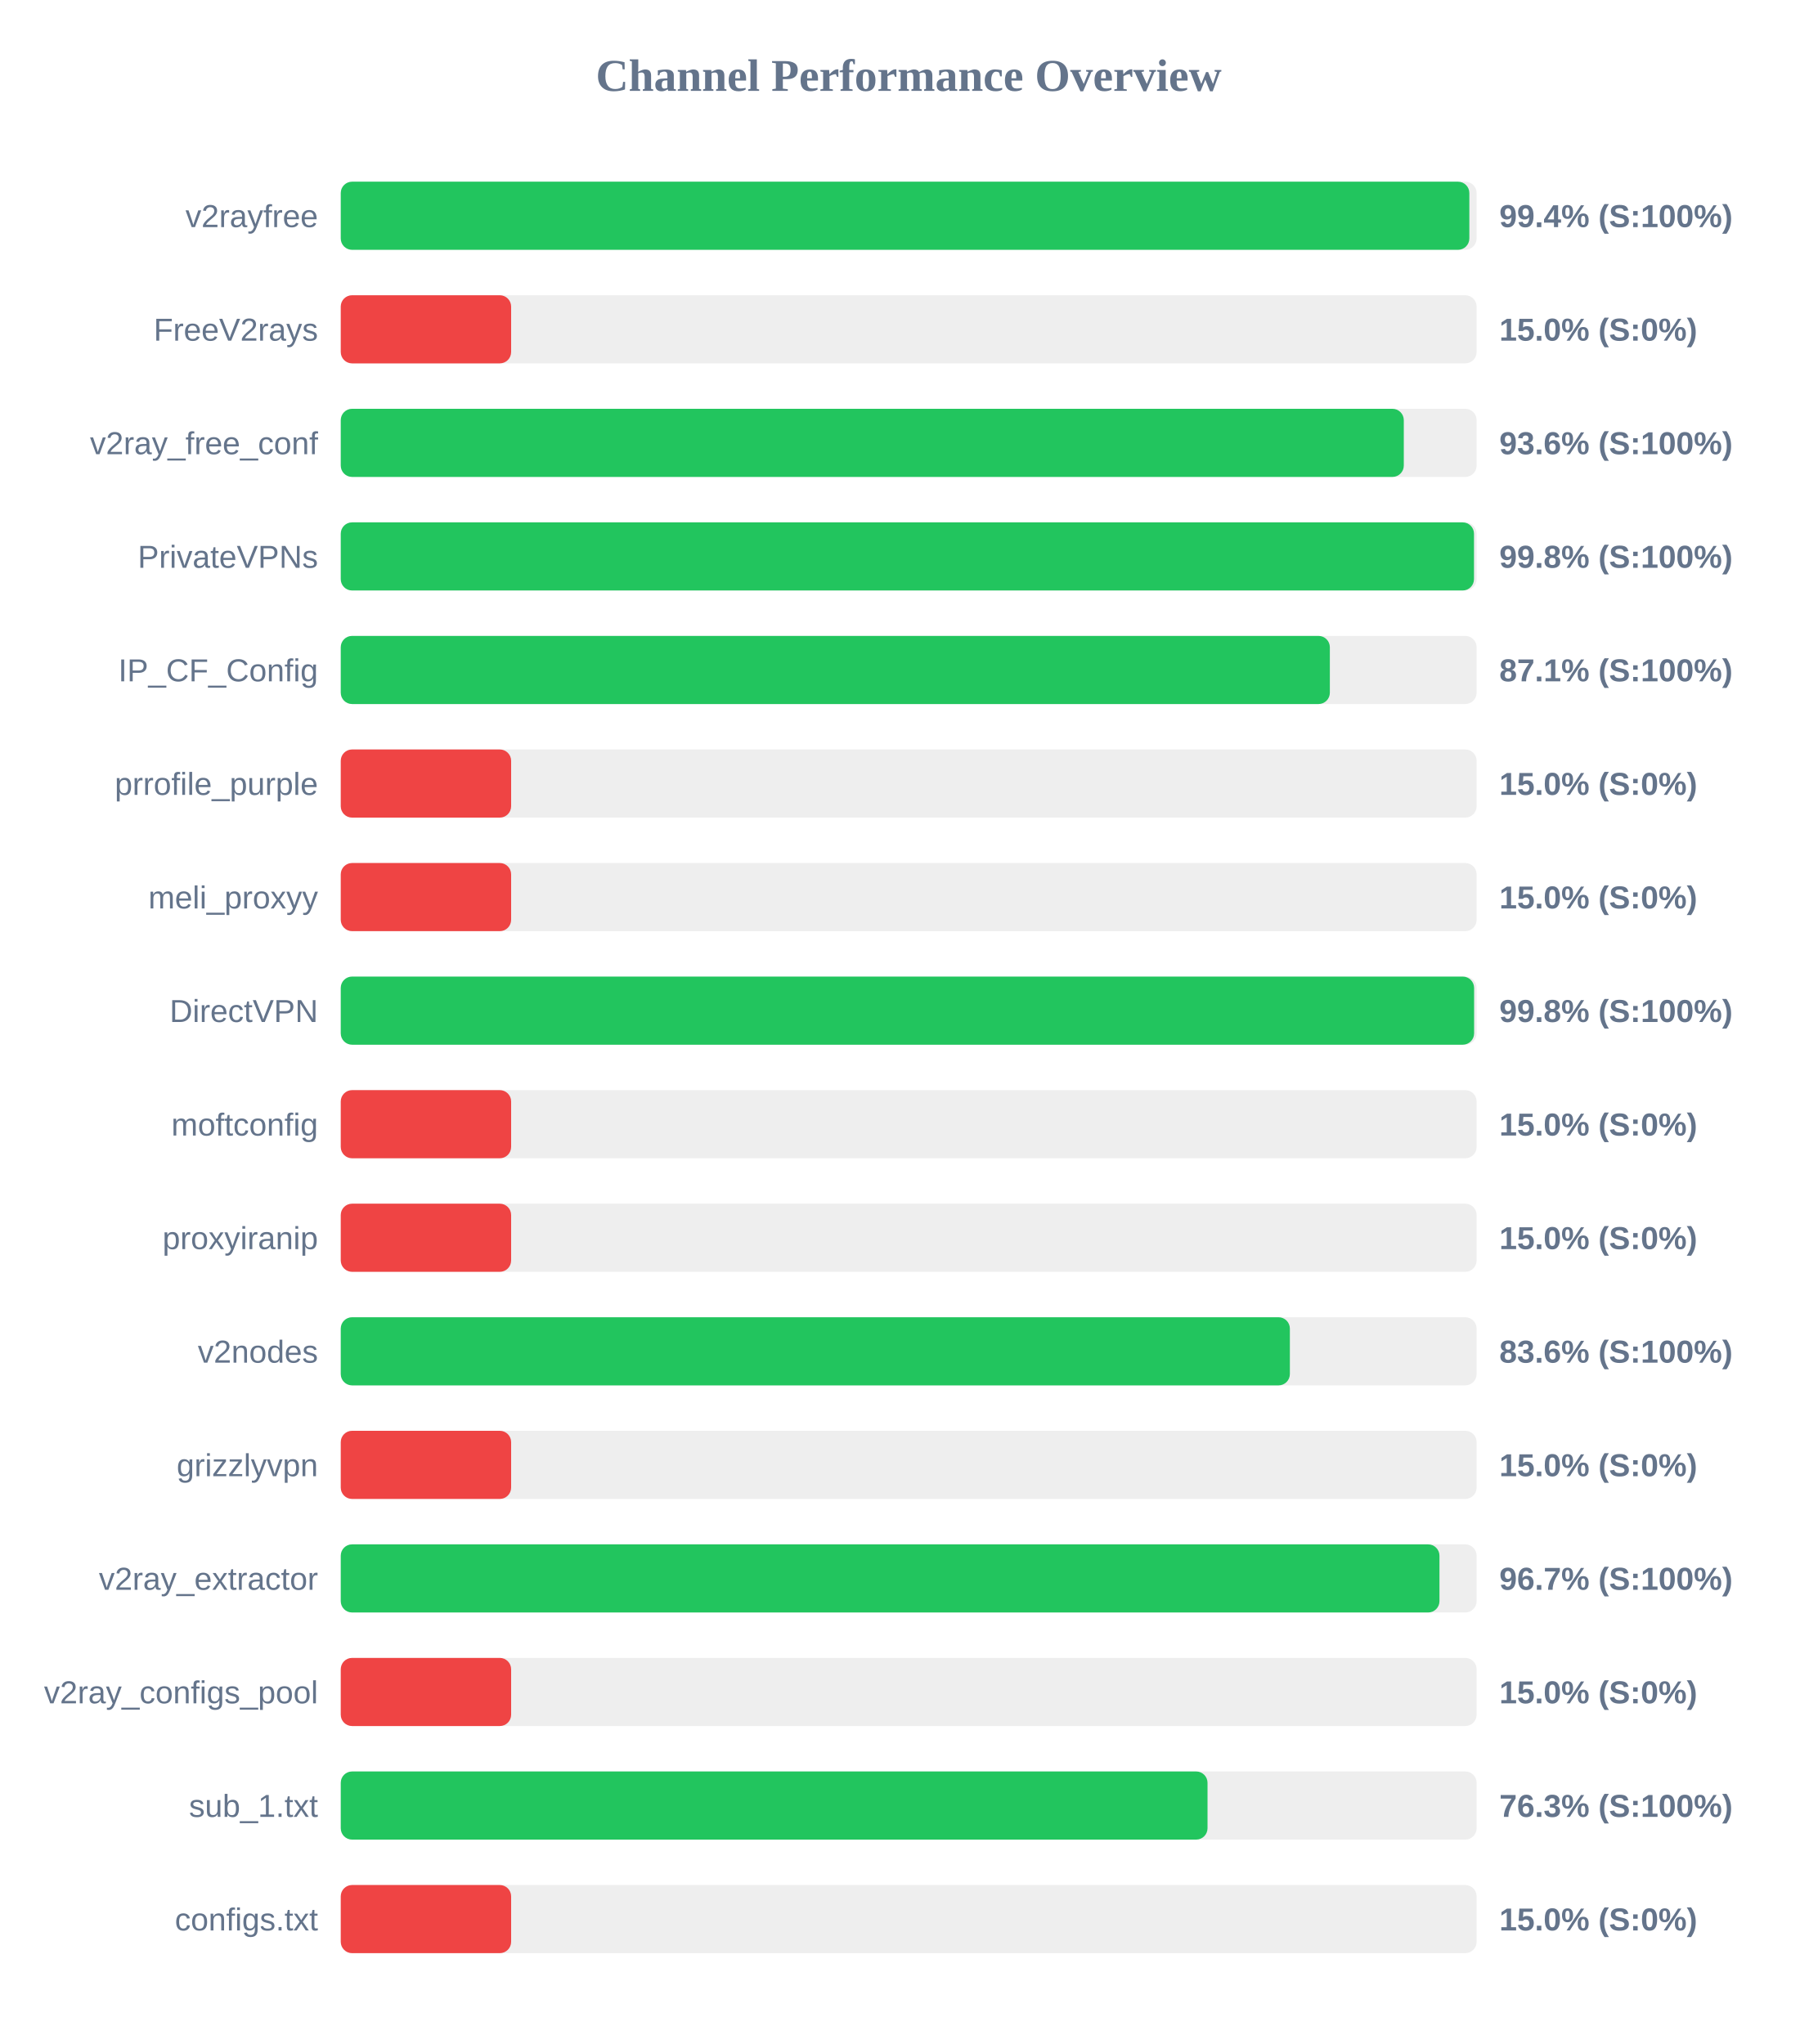
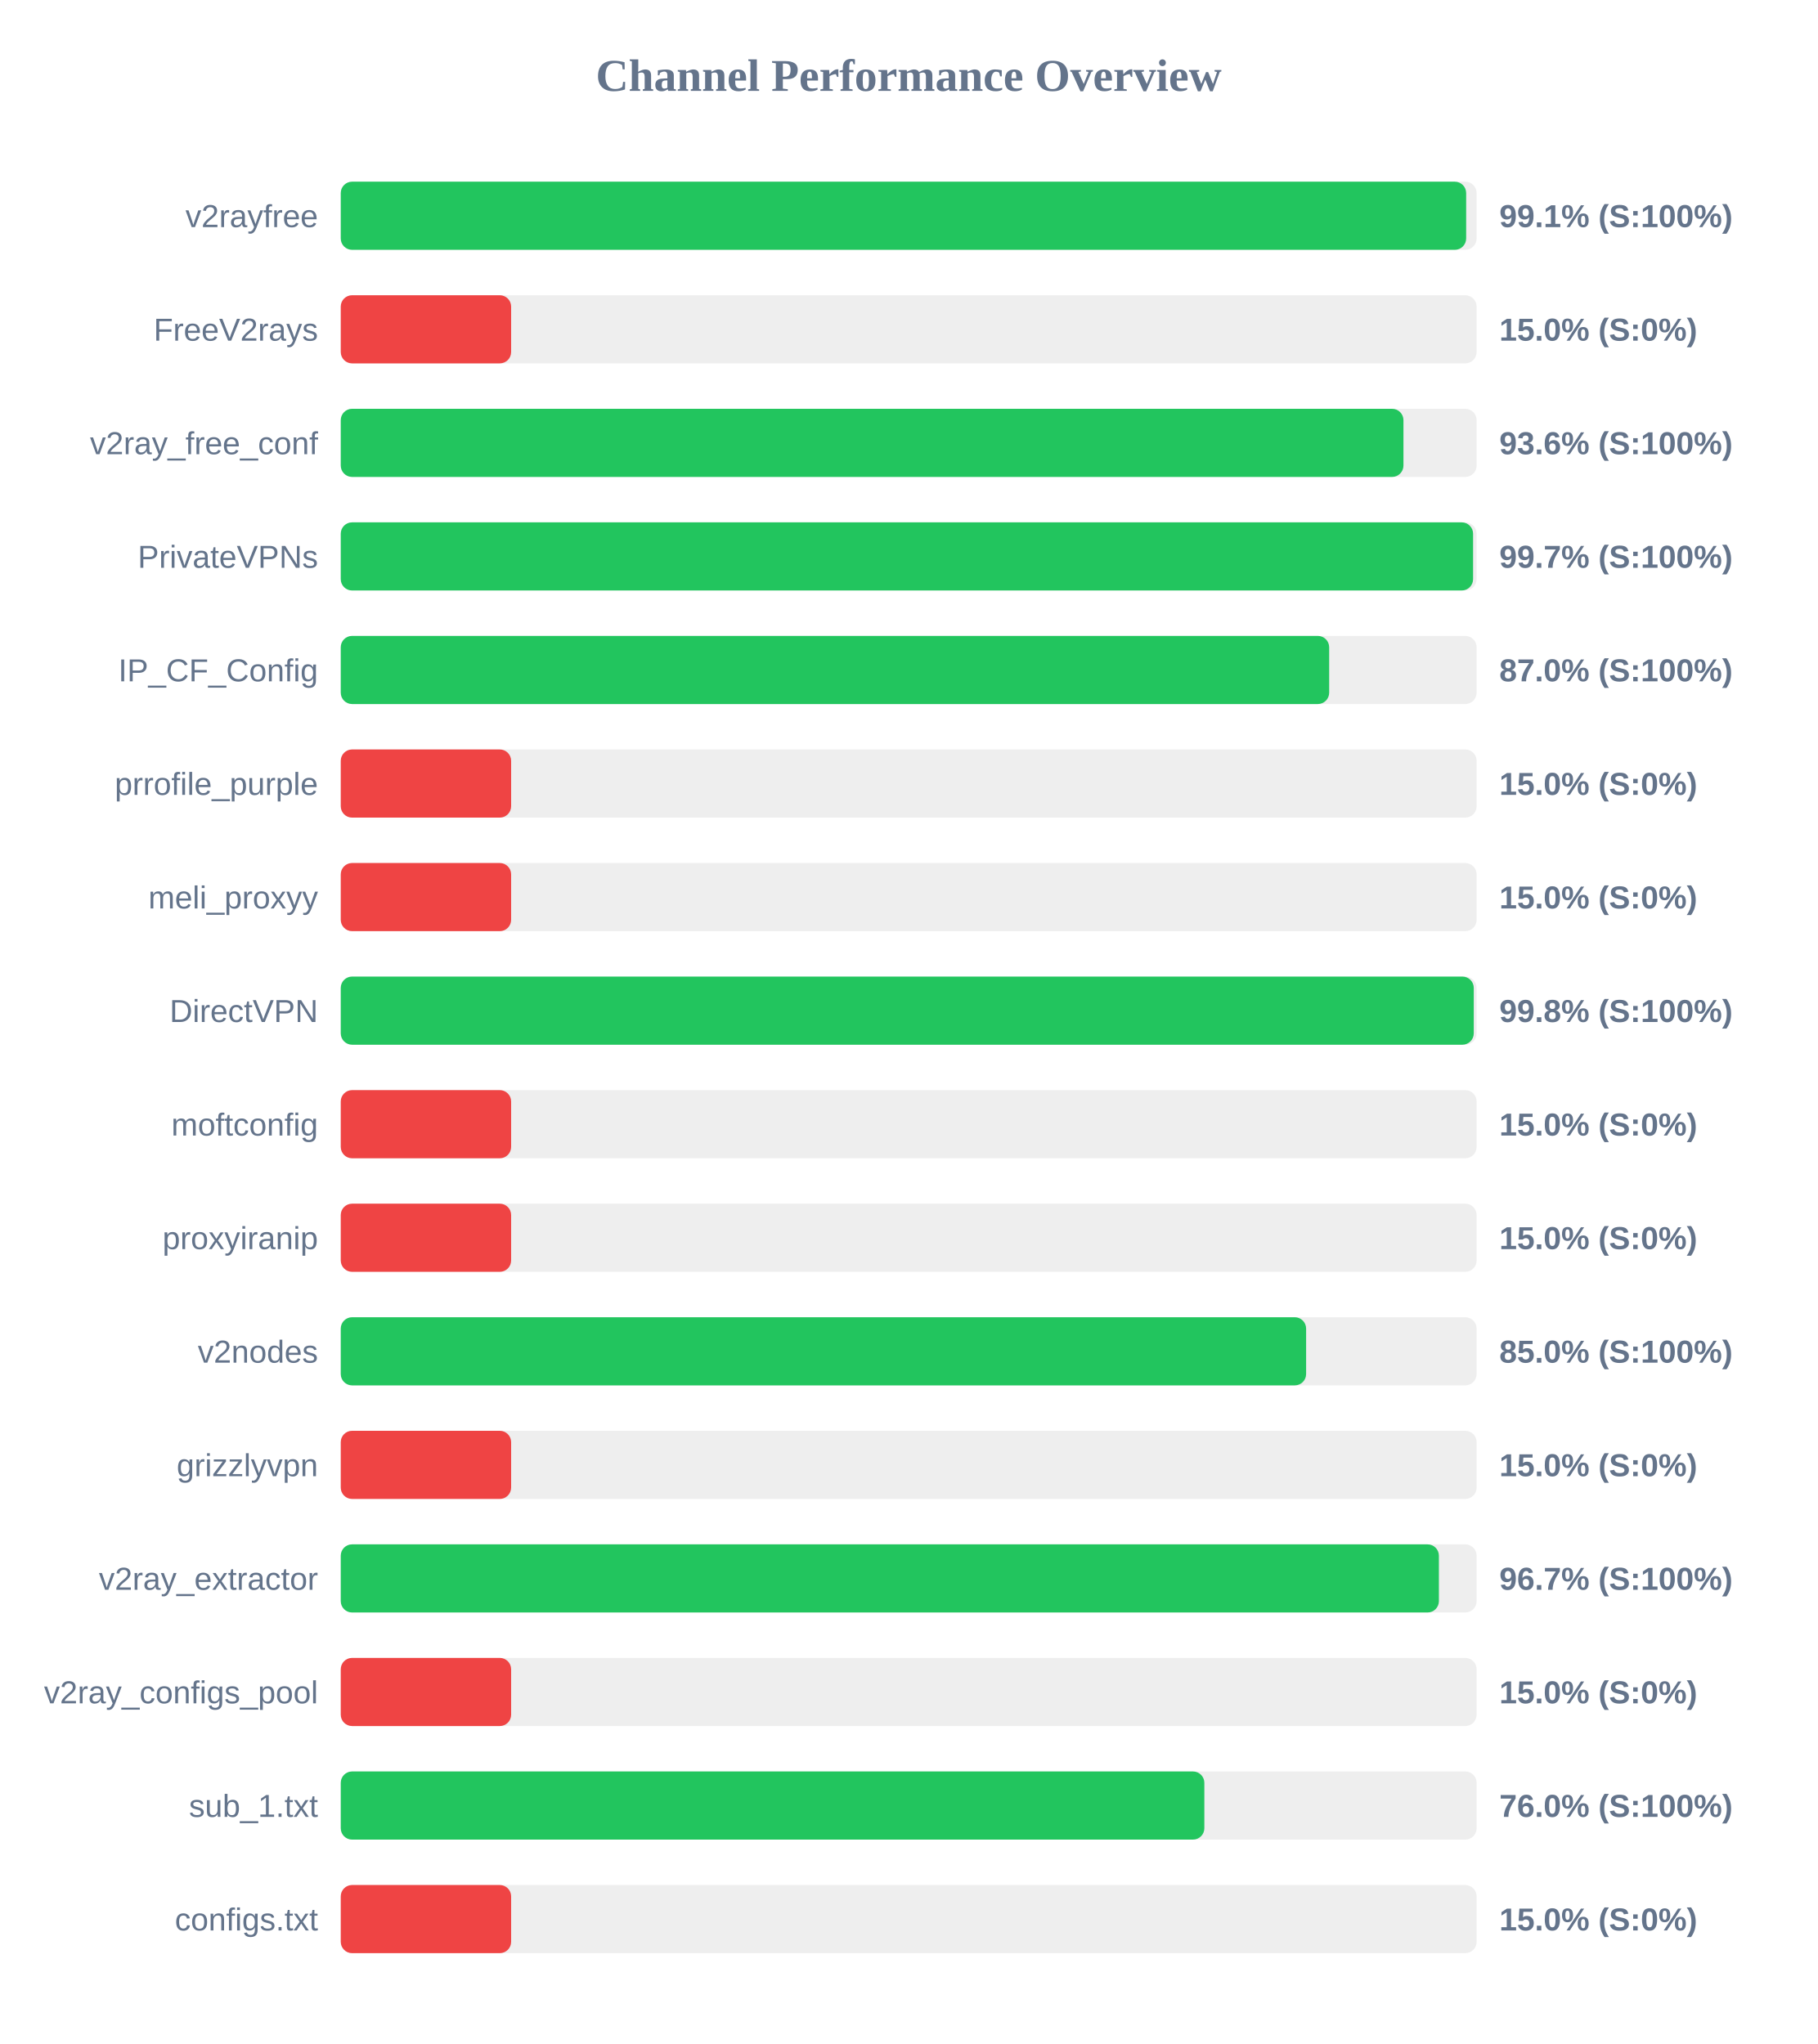
<svg xmlns="http://www.w3.org/2000/svg" width="800" height="900" version="1.1">
  <style>
        .row { font: 14px Arial; fill: #64748b; }
        .score { font: bold 14px Arial; fill: #64748b; }
    </style>
  <text x="400" y="40" text-anchor="middle" font-size="20px" font-weight="bold" fill="#64748b">Channel Performance Overview</text>
  <rect x="150" y="80" width="500" height="30" fill="#eee" rx="5" />
-   <rect x="150" y="80" width="496.8" height="30" fill="#22c55e" rx="5" />
+   <rect x="150" y="80" width="495.4" height="30" fill="#22c55e" rx="5" />
  <text x="140" y="100" text-anchor="end" class="row">v2rayfree</text>
-   <text x="660" y="100" text-anchor="start" class="score">99.4% (S:100%)</text>
+   <text x="660" y="100" text-anchor="start" class="score">99.1% (S:100%)</text>
  <rect x="150" y="130" width="500" height="30" fill="#eee" rx="5" />
  <rect x="150" y="130" width="75.0" height="30" fill="#ef4444" rx="5" />
  <text x="140" y="150" text-anchor="end" class="row">FreeV2rays</text>
  <text x="660" y="150" text-anchor="start" class="score">15.0% (S:0%)</text>
  <rect x="150" y="180" width="500" height="30" fill="#eee" rx="5" />
-   <rect x="150" y="180" width="467.95" height="30" fill="#22c55e" rx="5" />
+   <rect x="150" y="180" width="467.8" height="30" fill="#22c55e" rx="5" />
  <text x="140" y="200" text-anchor="end" class="row">v2ray_free_conf</text>
  <text x="660" y="200" text-anchor="start" class="score">93.6% (S:100%)</text>
  <rect x="150" y="230" width="500" height="30" fill="#eee" rx="5" />
-   <rect x="150" y="230" width="498.85" height="30" fill="#22c55e" rx="5" />
+   <rect x="150" y="230" width="498.45" height="30" fill="#22c55e" rx="5" />
  <text x="140" y="250" text-anchor="end" class="row">PrivateVPNs</text>
-   <text x="660" y="250" text-anchor="start" class="score">99.8% (S:100%)</text>
+   <text x="660" y="250" text-anchor="start" class="score">99.7% (S:100%)</text>
  <rect x="150" y="280" width="500" height="30" fill="#eee" rx="5" />
-   <rect x="150" y="280" width="435.4" height="30" fill="#22c55e" rx="5" />
+   <rect x="150" y="280" width="435.1" height="30" fill="#22c55e" rx="5" />
  <text x="140" y="300" text-anchor="end" class="row">IP_CF_Config</text>
-   <text x="660" y="300" text-anchor="start" class="score">87.1% (S:100%)</text>
+   <text x="660" y="300" text-anchor="start" class="score">87.0% (S:100%)</text>
  <rect x="150" y="330" width="500" height="30" fill="#eee" rx="5" />
  <rect x="150" y="330" width="75.0" height="30" fill="#ef4444" rx="5" />
  <text x="140" y="350" text-anchor="end" class="row">prrofile_purple</text>
  <text x="660" y="350" text-anchor="start" class="score">15.0% (S:0%)</text>
  <rect x="150" y="380" width="500" height="30" fill="#eee" rx="5" />
  <rect x="150" y="380" width="75.0" height="30" fill="#ef4444" rx="5" />
  <text x="140" y="400" text-anchor="end" class="row">meli_proxyy</text>
  <text x="660" y="400" text-anchor="start" class="score">15.0% (S:0%)</text>
  <rect x="150" y="430" width="500" height="30" fill="#eee" rx="5" />
-   <rect x="150" y="430" width="498.9" height="30" fill="#22c55e" rx="5" />
+   <rect x="150" y="430" width="498.75" height="30" fill="#22c55e" rx="5" />
  <text x="140" y="450" text-anchor="end" class="row">DirectVPN</text>
  <text x="660" y="450" text-anchor="start" class="score">99.8% (S:100%)</text>
  <rect x="150" y="480" width="500" height="30" fill="#eee" rx="5" />
  <rect x="150" y="480" width="75.0" height="30" fill="#ef4444" rx="5" />
  <text x="140" y="500" text-anchor="end" class="row">moftconfig</text>
  <text x="660" y="500" text-anchor="start" class="score">15.0% (S:0%)</text>
  <rect x="150" y="530" width="500" height="30" fill="#eee" rx="5" />
  <rect x="150" y="530" width="75.0" height="30" fill="#ef4444" rx="5" />
  <text x="140" y="550" text-anchor="end" class="row">proxyiranip</text>
  <text x="660" y="550" text-anchor="start" class="score">15.0% (S:0%)</text>
  <rect x="150" y="580" width="500" height="30" fill="#eee" rx="5" />
-   <rect x="150" y="580" width="417.8" height="30" fill="#22c55e" rx="5" />
+   <rect x="150" y="580" width="424.95" height="30" fill="#22c55e" rx="5" />
  <text x="140" y="600" text-anchor="end" class="row">v2nodes</text>
-   <text x="660" y="600" text-anchor="start" class="score">83.6% (S:100%)</text>
+   <text x="660" y="600" text-anchor="start" class="score">85.0% (S:100%)</text>
  <rect x="150" y="630" width="500" height="30" fill="#eee" rx="5" />
  <rect x="150" y="630" width="75.0" height="30" fill="#ef4444" rx="5" />
  <text x="140" y="650" text-anchor="end" class="row">grizzlyvpn</text>
  <text x="660" y="650" text-anchor="start" class="score">15.0% (S:0%)</text>
  <rect x="150" y="680" width="500" height="30" fill="#eee" rx="5" />
-   <rect x="150" y="680" width="483.65" height="30" fill="#22c55e" rx="5" />
+   <rect x="150" y="680" width="483.4" height="30" fill="#22c55e" rx="5" />
  <text x="140" y="700" text-anchor="end" class="row">v2ray_extractor</text>
  <text x="660" y="700" text-anchor="start" class="score">96.7% (S:100%)</text>
  <rect x="150" y="730" width="500" height="30" fill="#eee" rx="5" />
  <rect x="150" y="730" width="75.0" height="30" fill="#ef4444" rx="5" />
  <text x="140" y="750" text-anchor="end" class="row">v2ray_configs_pool</text>
  <text x="660" y="750" text-anchor="start" class="score">15.0% (S:0%)</text>
  <rect x="150" y="780" width="500" height="30" fill="#eee" rx="5" />
-   <rect x="150" y="780" width="381.55" height="30" fill="#22c55e" rx="5" />
+   <rect x="150" y="780" width="380.15" height="30" fill="#22c55e" rx="5" />
  <text x="140" y="800" text-anchor="end" class="row">sub_1.txt</text>
-   <text x="660" y="800" text-anchor="start" class="score">76.3% (S:100%)</text>
+   <text x="660" y="800" text-anchor="start" class="score">76.0% (S:100%)</text>
  <rect x="150" y="830" width="500" height="30" fill="#eee" rx="5" />
  <rect x="150" y="830" width="75.0" height="30" fill="#ef4444" rx="5" />
  <text x="140" y="850" text-anchor="end" class="row">configs.txt</text>
  <text x="660" y="850" text-anchor="start" class="score">15.0% (S:0%)</text>
</svg>
